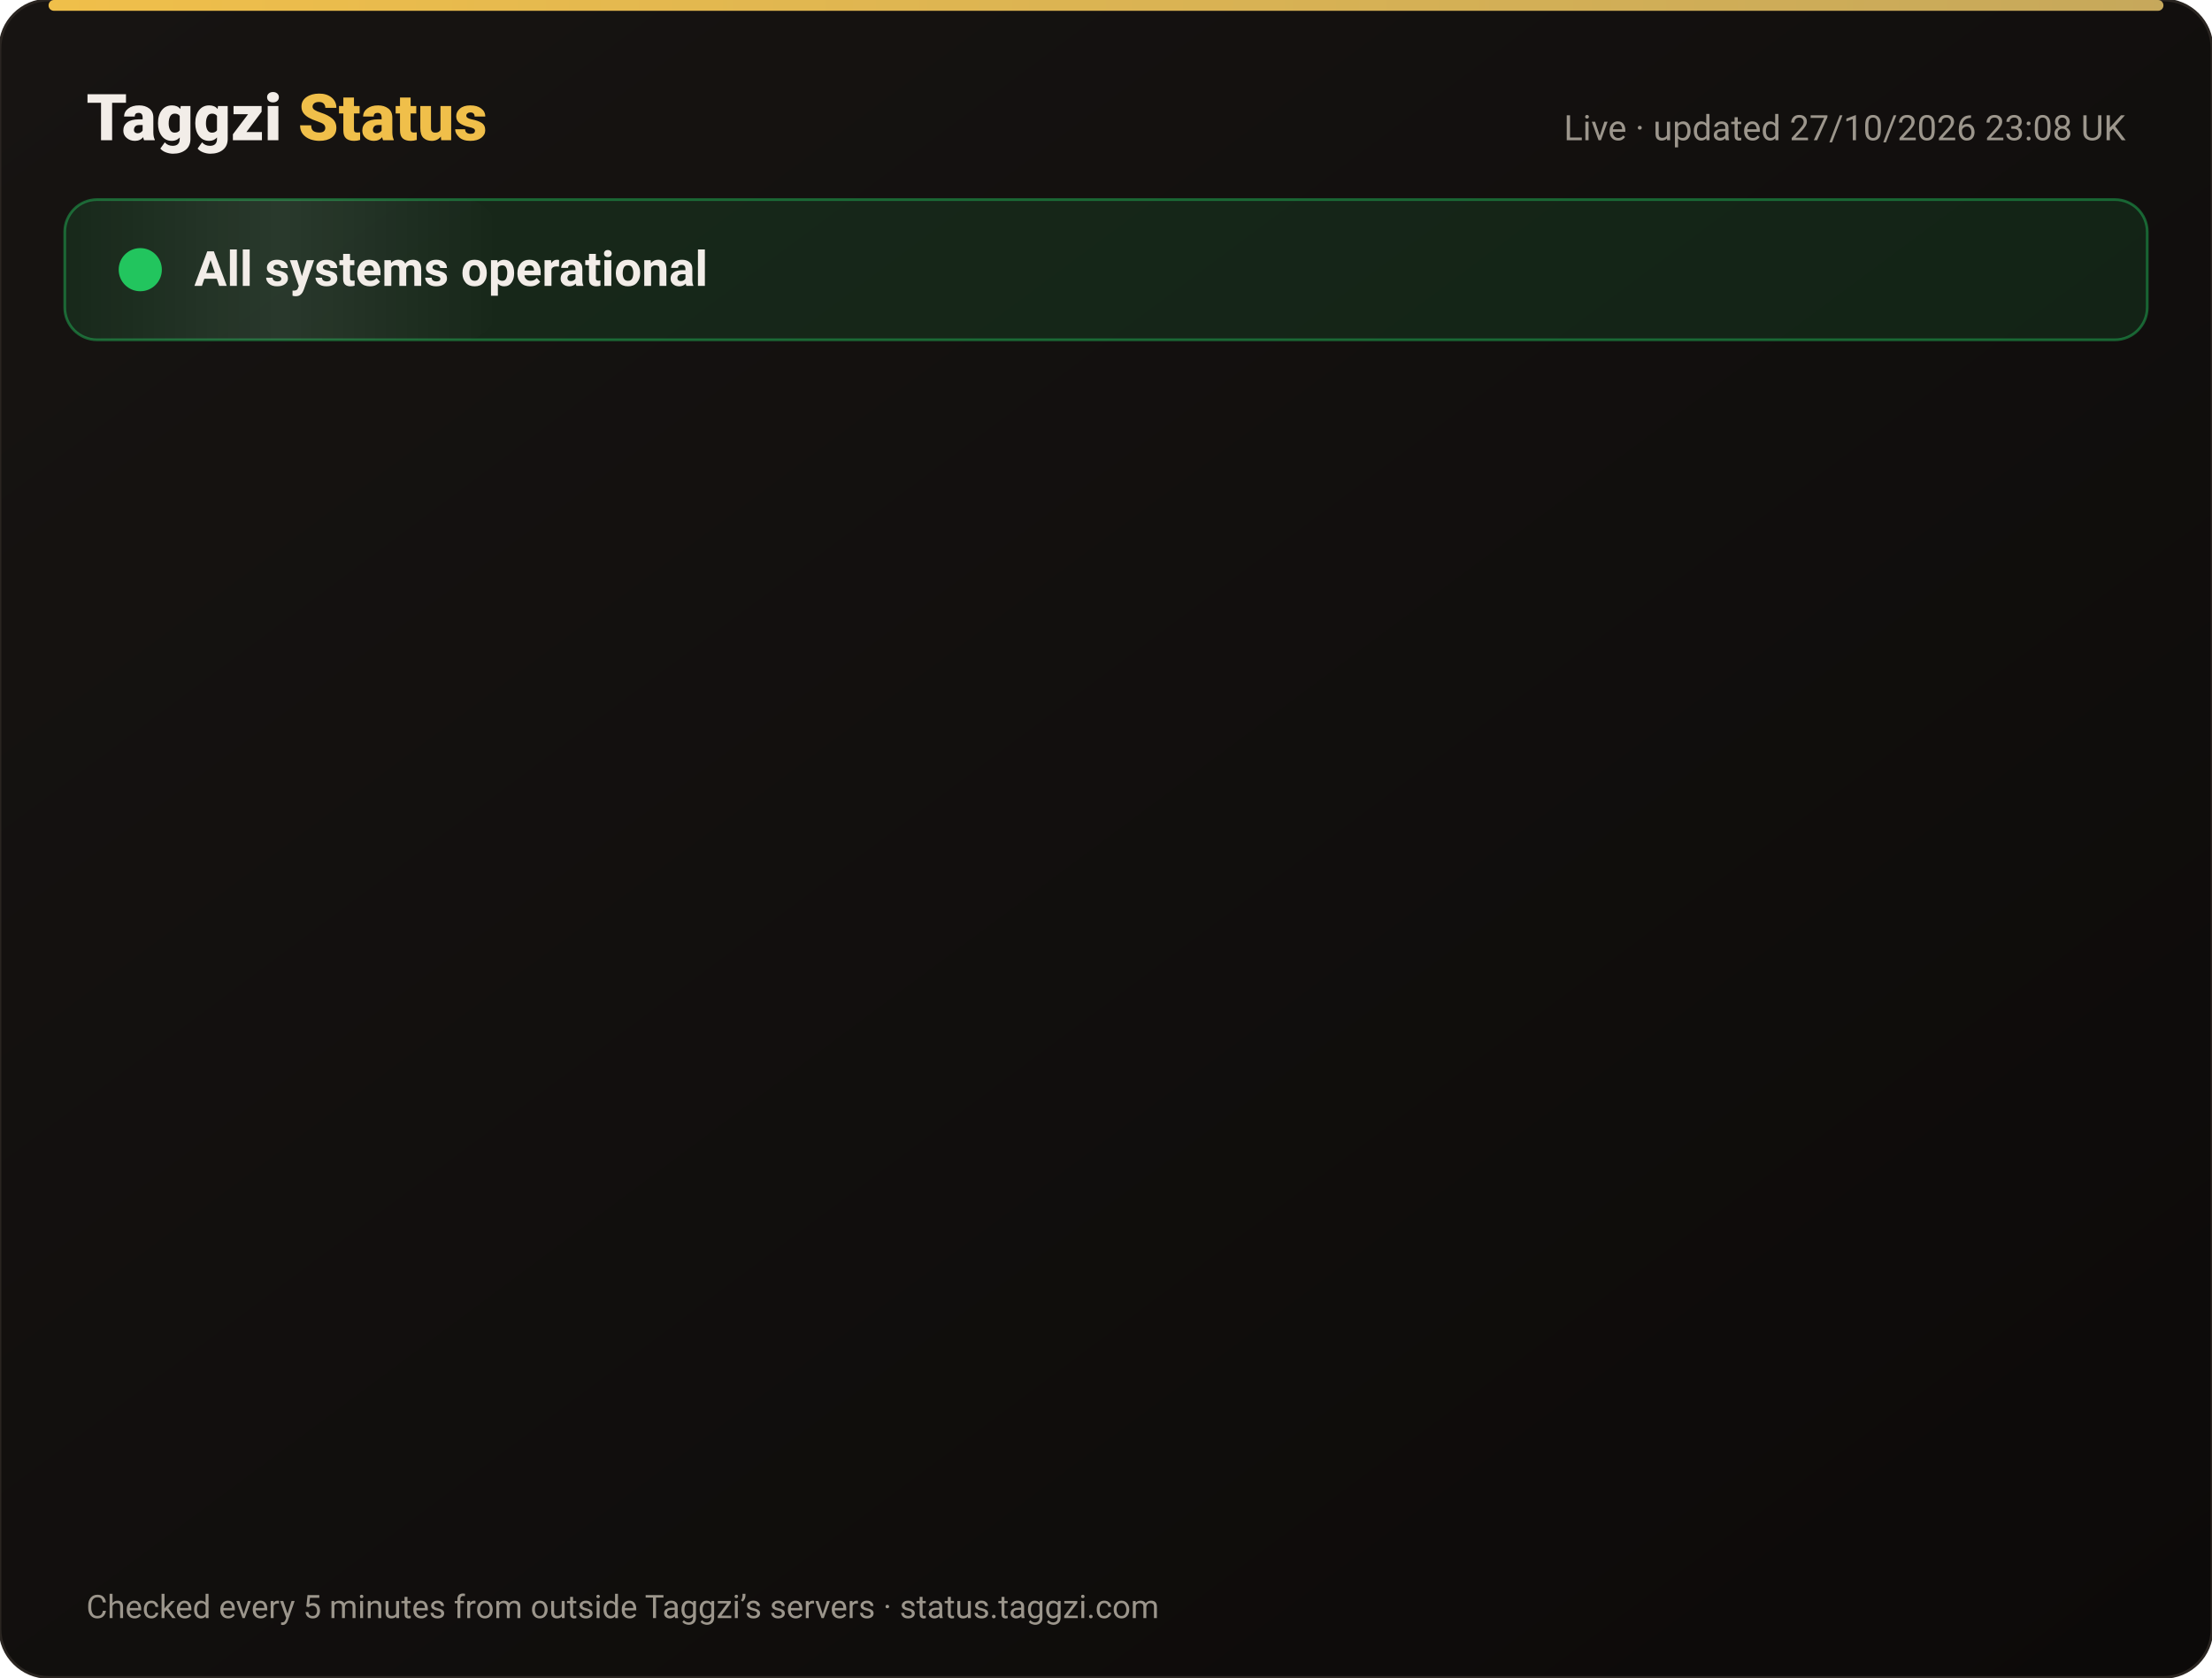
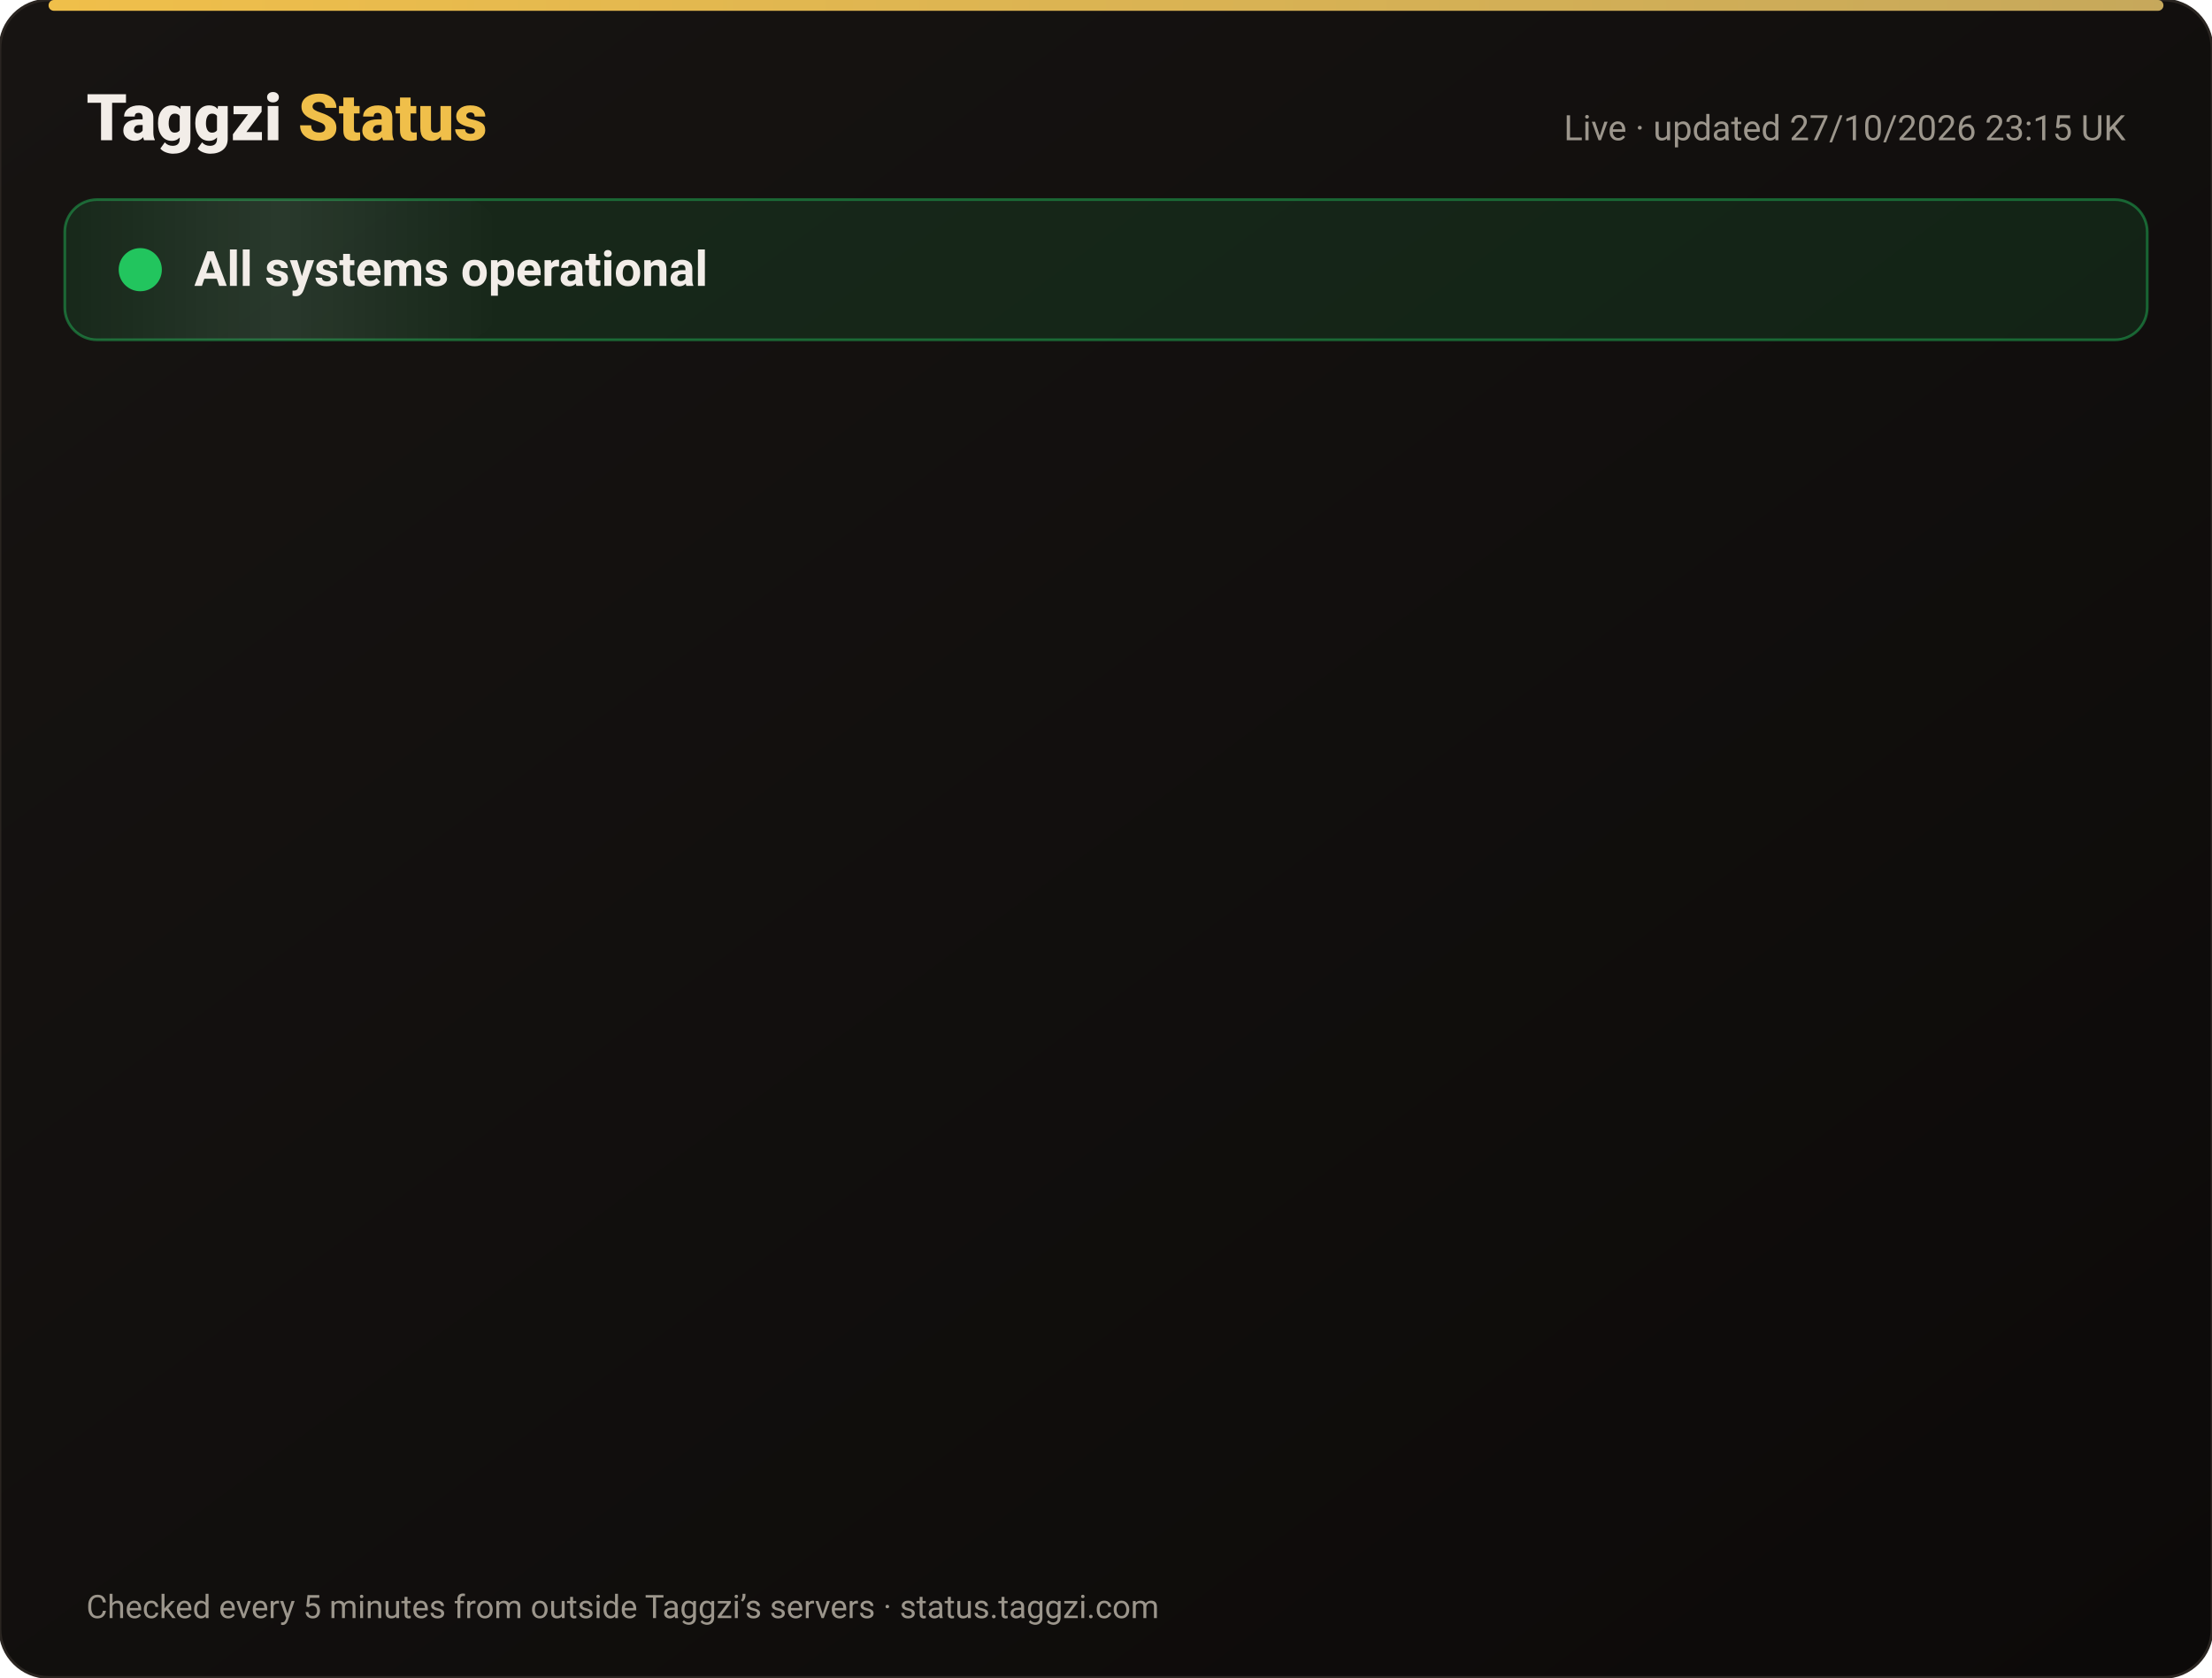
<svg xmlns="http://www.w3.org/2000/svg" width="820" height="622" viewBox="0 0 820 622" font-family="-apple-system,Segoe UI,Roboto,Helvetica,Arial,sans-serif">
  <defs>
    <linearGradient id="bg" x1="0" y1="0" x2="1" y2="1">
      <stop offset="0" stop-color="#171412" />
      <stop offset="1" stop-color="#0C0A09" />
    </linearGradient>
    <linearGradient id="gold" x1="0" x2="1">
      <stop offset="0" stop-color="#F0BF4A" />
      <stop offset="1" stop-color="#c6a85b" />
    </linearGradient>
    <linearGradient id="shine" x1="0" x2="1">
      <stop offset="0" stop-color="#fff" stop-opacity="0" />
      <stop offset=".5" stop-color="#fff" stop-opacity=".08" />
      <stop offset="1" stop-color="#fff" stop-opacity="0" />
    </linearGradient>
  </defs>
  <rect width="820" height="622" rx="18" fill="url(#bg)" stroke="#2a2521" />
  <rect x="18" y="0" width="784" height="4" rx="2" fill="url(#gold)" />
  <text x="32" y="52" font-size="24" font-weight="800" fill="#F2EDE8">Taggzi <tspan fill="#F0BF4A">Status</tspan>
  </text>
-   <text x="788" y="52" font-size="13" fill="#9C968C" text-anchor="end">Live · updated 27/10/2026 23:08 UK</text>
+   <text x="788" y="52" font-size="13" fill="#9C968C" text-anchor="end">Live · updated 27/10/2026 23:15 UK</text>
  <rect x="24" y="74" width="772" height="52" rx="12" fill="#22c55e" fill-opacity=".12" stroke="#22c55e" stroke-opacity=".45" />
  <rect x="24" y="74" width="160" height="52" rx="12" fill="url(#shine)">
    <animate attributeName="x" from="-160" to="820" dur="4s" repeatCount="indefinite" />
  </rect>
  <circle cx="52" cy="100" r="7" fill="#22c55e" />
  <circle cx="52" cy="100" r="7" fill="none" stroke="#22c55e" stroke-width="2">
    <animate attributeName="r" values="7;15;7" dur="2s" repeatCount="indefinite" />
    <animate attributeName="opacity" values=".9;0;.9" dur="2s" repeatCount="indefinite" />
  </circle>
  <text x="72" y="106" font-size="18" font-weight="700" fill="#F2EDE8">All systems operational</text>
  <g opacity="0">
    <animate attributeName="opacity" from="0" to="1" begin="0.00s" dur=".6s" fill="freeze" />
    <line x1="32" y1="188" x2="788" y2="188" stroke="#2a2521" />
    <circle cx="44" cy="166" r="6" fill="#22c55e">
      <animate attributeName="opacity" values="1;.45;1" dur="2.4s" begin="0.00s" repeatCount="indefinite" />
    </circle>
    <text x="62" y="171" font-size="15" font-weight="650" fill="#F2EDE8">Website</text>
    <text x="630" y="171" font-size="13" fill="#9C968C" text-anchor="end">99.98% uptime</text>
    <rect x="648" y="154" width="140" height="24" rx="12" fill="#22c55e" fill-opacity=".14" stroke="#22c55e" stroke-opacity=".5" />
    <text x="718" y="171" font-size="12" font-weight="700" fill="#22c55e" text-anchor="middle">Operational</text>
  </g>
  <g opacity="0">
    <animate attributeName="opacity" from="0" to="1" begin="0.15s" dur=".6s" fill="freeze" />
    <line x1="32" y1="234" x2="788" y2="234" stroke="#2a2521" />
    <circle cx="44" cy="212" r="6" fill="#22c55e">
      <animate attributeName="opacity" values="1;.45;1" dur="2.4s" begin="0.15s" repeatCount="indefinite" />
    </circle>
    <text x="62" y="217" font-size="15" font-weight="650" fill="#F2EDE8">Tag scans</text>
    <text x="630" y="217" font-size="13" fill="#9C968C" text-anchor="end">99.98% uptime</text>
    <rect x="648" y="200" width="140" height="24" rx="12" fill="#22c55e" fill-opacity=".14" stroke="#22c55e" stroke-opacity=".5" />
    <text x="718" y="217" font-size="12" font-weight="700" fill="#22c55e" text-anchor="middle">Operational</text>
  </g>
  <g opacity="0">
    <animate attributeName="opacity" from="0" to="1" begin="0.30s" dur=".6s" fill="freeze" />
    <line x1="32" y1="280" x2="788" y2="280" stroke="#2a2521" />
    <circle cx="44" cy="258" r="6" fill="#22c55e">
      <animate attributeName="opacity" values="1;.45;1" dur="2.4s" begin="0.30s" repeatCount="indefinite" />
    </circle>
    <text x="62" y="263" font-size="15" font-weight="650" fill="#F2EDE8">Manual tag lookup</text>
    <text x="630" y="263" font-size="13" fill="#9C968C" text-anchor="end">99.98% uptime</text>
    <rect x="648" y="246" width="140" height="24" rx="12" fill="#22c55e" fill-opacity=".14" stroke="#22c55e" stroke-opacity=".5" />
    <text x="718" y="263" font-size="12" font-weight="700" fill="#22c55e" text-anchor="middle">Operational</text>
  </g>
  <g opacity="0">
    <animate attributeName="opacity" from="0" to="1" begin="0.45s" dur=".6s" fill="freeze" />
    <line x1="32" y1="326" x2="788" y2="326" stroke="#2a2521" />
    <circle cx="44" cy="304" r="6" fill="#22c55e">
      <animate attributeName="opacity" values="1;.45;1" dur="2.4s" begin="0.45s" repeatCount="indefinite" />
    </circle>
    <text x="62" y="309" font-size="15" font-weight="650" fill="#F2EDE8">App &amp; login</text>
    <text x="630" y="309" font-size="13" fill="#9C968C" text-anchor="end">99.98% uptime</text>
    <rect x="648" y="292" width="140" height="24" rx="12" fill="#22c55e" fill-opacity=".14" stroke="#22c55e" stroke-opacity=".5" />
    <text x="718" y="309" font-size="12" font-weight="700" fill="#22c55e" text-anchor="middle">Operational</text>
  </g>
  <g opacity="0">
    <animate attributeName="opacity" from="0" to="1" begin="0.60s" dur=".6s" fill="freeze" />
    <line x1="32" y1="372" x2="788" y2="372" stroke="#2a2521" />
    <circle cx="44" cy="350" r="6" fill="#22c55e">
      <animate attributeName="opacity" values="1;.45;1" dur="2.4s" begin="0.60s" repeatCount="indefinite" />
    </circle>
    <text x="62" y="355" font-size="15" font-weight="650" fill="#F2EDE8">Community alerts</text>
    <text x="630" y="355" font-size="13" fill="#9C968C" text-anchor="end">99.98% uptime</text>
    <rect x="648" y="338" width="140" height="24" rx="12" fill="#22c55e" fill-opacity=".14" stroke="#22c55e" stroke-opacity=".5" />
    <text x="718" y="355" font-size="12" font-weight="700" fill="#22c55e" text-anchor="middle">Operational</text>
  </g>
  <g opacity="0">
    <animate attributeName="opacity" from="0" to="1" begin="0.75s" dur=".6s" fill="freeze" />
    <line x1="32" y1="418" x2="788" y2="418" stroke="#2a2521" />
    <circle cx="44" cy="396" r="6" fill="#22c55e">
      <animate attributeName="opacity" values="1;.45;1" dur="2.4s" begin="0.75s" repeatCount="indefinite" />
    </circle>
    <text x="62" y="401" font-size="15" font-weight="650" fill="#F2EDE8">Private calling</text>
    <text x="630" y="401" font-size="13" fill="#9C968C" text-anchor="end">99.98% uptime</text>
    <rect x="648" y="384" width="140" height="24" rx="12" fill="#22c55e" fill-opacity=".14" stroke="#22c55e" stroke-opacity=".5" />
    <text x="718" y="401" font-size="12" font-weight="700" fill="#22c55e" text-anchor="middle">Operational</text>
  </g>
  <g opacity="0">
    <animate attributeName="opacity" from="0" to="1" begin="0.90s" dur=".6s" fill="freeze" />
    <line x1="32" y1="464" x2="788" y2="464" stroke="#2a2521" />
    <circle cx="44" cy="442" r="6" fill="#22c55e">
      <animate attributeName="opacity" values="1;.45;1" dur="2.4s" begin="0.90s" repeatCount="indefinite" />
    </circle>
    <text x="62" y="447" font-size="15" font-weight="650" fill="#F2EDE8">Payments</text>
    <text x="630" y="447" font-size="13" fill="#9C968C" text-anchor="end">99.96% uptime</text>
    <rect x="648" y="430" width="140" height="24" rx="12" fill="#22c55e" fill-opacity=".14" stroke="#22c55e" stroke-opacity=".5" />
    <text x="718" y="447" font-size="12" font-weight="700" fill="#22c55e" text-anchor="middle">Operational</text>
  </g>
  <g opacity="0">
    <animate attributeName="opacity" from="0" to="1" begin="1.05s" dur=".6s" fill="freeze" />
    <line x1="32" y1="510" x2="788" y2="510" stroke="#2a2521" />
    <circle cx="44" cy="488" r="6" fill="#22c55e">
      <animate attributeName="opacity" values="1;.45;1" dur="2.4s" begin="1.05s" repeatCount="indefinite" />
    </circle>
    <text x="62" y="493" font-size="15" font-weight="650" fill="#F2EDE8">Email &amp; support</text>
    <text x="630" y="493" font-size="13" fill="#9C968C" text-anchor="end">99.98% uptime</text>
    <rect x="648" y="476" width="140" height="24" rx="12" fill="#22c55e" fill-opacity=".14" stroke="#22c55e" stroke-opacity=".5" />
    <text x="718" y="493" font-size="12" font-weight="700" fill="#22c55e" text-anchor="middle">Operational</text>
  </g>
  <g opacity="0">
    <animate attributeName="opacity" from="0" to="1" begin="1.20s" dur=".6s" fill="freeze" />
    <line x1="32" y1="556" x2="788" y2="556" stroke="#2a2521" />
    <circle cx="44" cy="534" r="6" fill="#22c55e">
      <animate attributeName="opacity" values="1;.45;1" dur="2.4s" begin="1.20s" repeatCount="indefinite" />
    </circle>
    <text x="62" y="539" font-size="15" font-weight="650" fill="#F2EDE8">Secure connection (SSL)</text>
    <text x="630" y="539" font-size="13" fill="#9C968C" text-anchor="end">100.00% uptime</text>
    <rect x="648" y="522" width="140" height="24" rx="12" fill="#22c55e" fill-opacity=".14" stroke="#22c55e" stroke-opacity=".5" />
    <text x="718" y="539" font-size="12" font-weight="700" fill="#22c55e" text-anchor="middle">Operational</text>
  </g>
  <text x="32" y="600" font-size="12" fill="#9C968C">Checked every 5 minutes from outside Taggzi’s servers · status.taggzi.com</text>
</svg>
